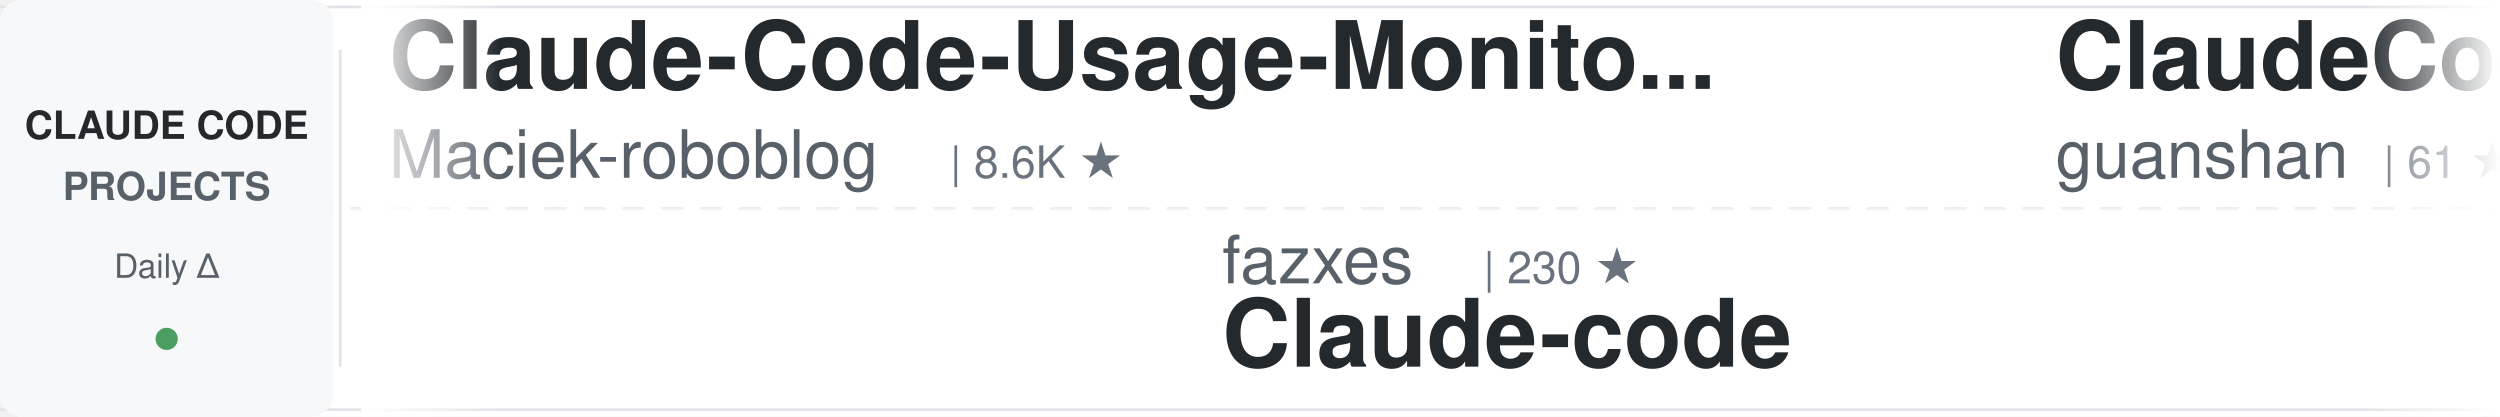
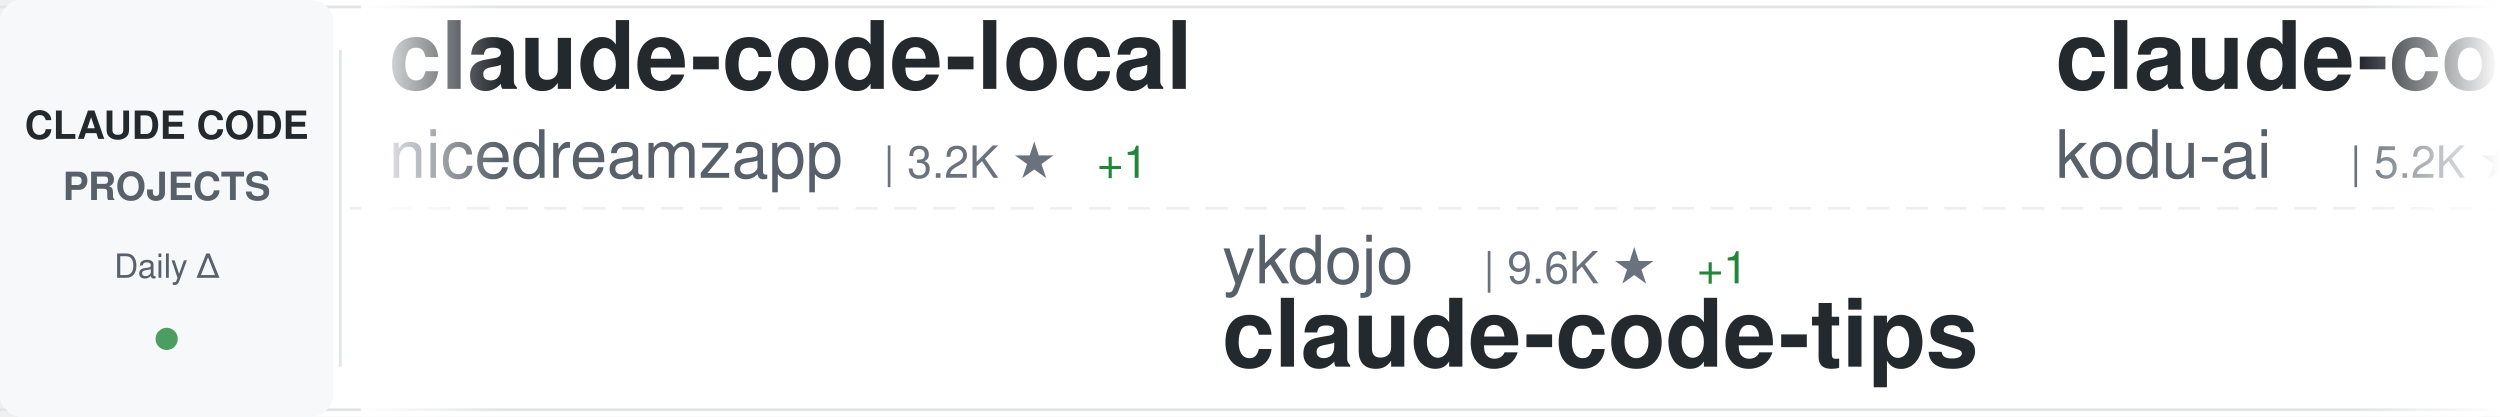
<svg xmlns="http://www.w3.org/2000/svg" width="900" height="150">
  <defs>
    <linearGradient id="awesomeLeftFade" x1="0%" y1="0%" x2="100%" y2="0%">
      <stop offset="0%" style="stop-color:#ffffff;stop-opacity:1" />
      <stop offset="100%" style="stop-color:#ffffff;stop-opacity:0" />
    </linearGradient>
    <linearGradient id="awesomeRightFade" x1="0%" y1="0%" x2="100%" y2="0%">
      <stop offset="0%" style="stop-color:#ffffff;stop-opacity:0" />
      <stop offset="100%" style="stop-color:#ffffff;stop-opacity:1" />
    </linearGradient>
  </defs>
  <rect width="900" height="150" fill="#ffffff" rx="8" />
  <rect x="0" y="2" width="900" height="1" fill="#e1e4e8" />
  <rect x="0" y="147" width="900" height="1" fill="#e1e4e8" />
  <line x1="0" y1="75" x2="900" y2="75" stroke="#e1e4e8" stroke-width="1" stroke-dasharray="8 6" opacity="0.6" />
  <rect x="0" y="0" width="120" height="150" fill="#f6f8fa" rx="8" />
  <text x="60" y="50" font-family="-apple-system, BlinkMacSystemFont, 'Segoe UI', Helvetica, Arial, sans-serif" font-size="14" font-weight="600" fill="#24292e" text-anchor="middle">CLAUDE CODE</text>
  <text x="60" y="72" font-family="-apple-system, BlinkMacSystemFont, 'Segoe UI', Helvetica, Arial, sans-serif" font-size="14" font-weight="600" fill="#586069" text-anchor="middle">PROJECTS</text>
  <text x="60" y="100" font-family="-apple-system, BlinkMacSystemFont, 'Segoe UI', Helvetica, Arial, sans-serif" font-size="12" font-weight="500" fill="#586069" text-anchor="middle">Daily Δ</text>
  <circle cx="60" cy="122" r="4" fill="#22863a" opacity="0.8" />
  <rect x="122" y="18" width="1" height="114" fill="#e1e4e8" />
  <clipPath id="awesomeTickerClip">
    <rect x="130" y="0" width="770" height="150" />
  </clipPath>
  <g clip-path="url(#awesomeTickerClip)">
    <g id="awesomeTickerItems">
      <animateTransform attributeName="transform" attributeType="XML" type="translate" from="0 0" to="-3000 0" dur="54s" repeatCount="indefinite" />
      <g transform="translate(0, 0)">
-         <text x="140" y="32" font-family="-apple-system, BlinkMacSystemFont, 'Segoe UI', Helvetica, Arial, sans-serif" font-size="34" font-weight="600" fill="#24292e">Claude-Code-Usage-Monito...</text>
-         <text x="140" y="64" font-family="-apple-system, BlinkMacSystemFont, 'Segoe UI', Helvetica, Arial, sans-serif" font-size="24" font-weight="400" fill="#586069">Maciek-roboblog</text>
-         <text x="342" y="64" font-family="-apple-system, BlinkMacSystemFont, 'Segoe UI', Helvetica, Arial, sans-serif" font-size="16" font-weight="500" fill="#6a737d">| 8.6K ★</text>
+         <text x="140" y="32" font-family="-apple-system, BlinkMacSystemFont, 'Segoe UI', Helvetica, Arial, sans-serif" font-size="34" font-weight="600" fill="#24292e">claude-code-local</text>
+         <text x="140" y="64" font-family="-apple-system, BlinkMacSystemFont, 'Segoe UI', Helvetica, Arial, sans-serif" font-size="24" font-weight="400" fill="#586069">nicedreamzapp</text>
+         <text x="318" y="64" font-family="-apple-system, BlinkMacSystemFont, 'Segoe UI', Helvetica, Arial, sans-serif" font-size="16" font-weight="500" fill="#6a737d">| 3.2K ★</text>
+         <text x="395" y="64" font-family="-apple-system, BlinkMacSystemFont, 'Segoe UI', Helvetica, Arial, sans-serif" font-size="16" font-weight="500" fill="#22863a"> +1</text>
      </g>
      <g transform="translate(300, 0)">
-         <text x="140" y="102" font-family="-apple-system, BlinkMacSystemFont, 'Segoe UI', Helvetica, Arial, sans-serif" font-size="24" font-weight="400" fill="#586069">fazxes</text>
-         <text x="234" y="102" font-family="-apple-system, BlinkMacSystemFont, 'Segoe UI', Helvetica, Arial, sans-serif" font-size="16" font-weight="500" fill="#6a737d">| 230 ★</text>
-         <text x="140" y="132" font-family="-apple-system, BlinkMacSystemFont, 'Segoe UI', Helvetica, Arial, sans-serif" font-size="34" font-weight="600" fill="#24292e">Claude-code</text>
+         <text x="140" y="102" font-family="-apple-system, BlinkMacSystemFont, 'Segoe UI', Helvetica, Arial, sans-serif" font-size="24" font-weight="400" fill="#586069">ykdojo</text>
+         <text x="234" y="102" font-family="-apple-system, BlinkMacSystemFont, 'Segoe UI', Helvetica, Arial, sans-serif" font-size="16" font-weight="500" fill="#6a737d">| 9.6K ★</text>
+         <text x="311" y="102" font-family="-apple-system, BlinkMacSystemFont, 'Segoe UI', Helvetica, Arial, sans-serif" font-size="16" font-weight="500" fill="#22863a"> +1</text>
+         <text x="140" y="132" font-family="-apple-system, BlinkMacSystemFont, 'Segoe UI', Helvetica, Arial, sans-serif" font-size="34" font-weight="600" fill="#24292e">claude-code-tips</text>
      </g>
      <g transform="translate(600, 0)">
-         <text x="140" y="32" font-family="-apple-system, BlinkMacSystemFont, 'Segoe UI', Helvetica, Arial, sans-serif" font-size="34" font-weight="600" fill="#24292e">ClaudeCode</text>
-         <text x="140" y="64" font-family="-apple-system, BlinkMacSystemFont, 'Segoe UI', Helvetica, Arial, sans-serif" font-size="24" font-weight="400" fill="#586069">guanshan</text>
-         <text x="258" y="64" font-family="-apple-system, BlinkMacSystemFont, 'Segoe UI', Helvetica, Arial, sans-serif" font-size="16" font-weight="500" fill="#6a737d">| 61 ★</text>
+         <text x="140" y="32" font-family="-apple-system, BlinkMacSystemFont, 'Segoe UI', Helvetica, Arial, sans-serif" font-size="34" font-weight="600" fill="#24292e">claude-coder</text>
+         <text x="140" y="64" font-family="-apple-system, BlinkMacSystemFont, 'Segoe UI', Helvetica, Arial, sans-serif" font-size="24" font-weight="400" fill="#586069">kodu-ai</text>
+         <text x="246" y="64" font-family="-apple-system, BlinkMacSystemFont, 'Segoe UI', Helvetica, Arial, sans-serif" font-size="16" font-weight="500" fill="#6a737d">| 5.2K ★</text>
      </g>
      <g transform="translate(900, 0)">
        <text x="140" y="102" font-family="-apple-system, BlinkMacSystemFont, 'Segoe UI', Helvetica, Arial, sans-serif" font-size="24" font-weight="400" fill="#586069">luongnv89</text>
        <text x="270" y="102" font-family="-apple-system, BlinkMacSystemFont, 'Segoe UI', Helvetica, Arial, sans-serif" font-size="16" font-weight="500" fill="#6a737d">| 40.9K ★</text>
-         <text x="356" y="102" font-family="-apple-system, BlinkMacSystemFont, 'Segoe UI', Helvetica, Arial, sans-serif" font-size="16" font-weight="500" fill="#22863a"> +4</text>
+         <text x="356" y="102" font-family="-apple-system, BlinkMacSystemFont, 'Segoe UI', Helvetica, Arial, sans-serif" font-size="16" font-weight="500" fill="#cb2431"> -1</text>
        <text x="140" y="132" font-family="-apple-system, BlinkMacSystemFont, 'Segoe UI', Helvetica, Arial, sans-serif" font-size="34" font-weight="600" fill="#24292e">claude-howto</text>
      </g>
      <g transform="translate(1200, 0)">
-         <text x="140" y="32" font-family="-apple-system, BlinkMacSystemFont, 'Segoe UI', Helvetica, Arial, sans-serif" font-size="34" font-weight="600" fill="#24292e">claude_codex_bridge</text>
-         <text x="140" y="64" font-family="-apple-system, BlinkMacSystemFont, 'Segoe UI', Helvetica, Arial, sans-serif" font-size="24" font-weight="400" fill="#586069">SeemSeam</text>
-         <text x="258" y="64" font-family="-apple-system, BlinkMacSystemFont, 'Segoe UI', Helvetica, Arial, sans-serif" font-size="16" font-weight="500" fill="#6a737d">| 3.4K ★</text>
-         <text x="335" y="64" font-family="-apple-system, BlinkMacSystemFont, 'Segoe UI', Helvetica, Arial, sans-serif" font-size="16" font-weight="500" fill="#22863a"> +1</text>
+         <text x="140" y="32" font-family="-apple-system, BlinkMacSystemFont, 'Segoe UI', Helvetica, Arial, sans-serif" font-size="34" font-weight="600" fill="#24292e">claude-code-system-promp...</text>
+         <text x="140" y="64" font-family="-apple-system, BlinkMacSystemFont, 'Segoe UI', Helvetica, Arial, sans-serif" font-size="24" font-weight="400" fill="#586069">Piebald-AI</text>
+         <text x="282" y="64" font-family="-apple-system, BlinkMacSystemFont, 'Segoe UI', Helvetica, Arial, sans-serif" font-size="16" font-weight="500" fill="#6a737d">| 12.2K ★</text>
+         <text x="368" y="64" font-family="-apple-system, BlinkMacSystemFont, 'Segoe UI', Helvetica, Arial, sans-serif" font-size="16" font-weight="500" fill="#22863a"> +3</text>
      </g>
      <g transform="translate(1500, 0)">
-         <text x="140" y="102" font-family="-apple-system, BlinkMacSystemFont, 'Segoe UI', Helvetica, Arial, sans-serif" font-size="24" font-weight="400" fill="#586069">ChinaSiro</text>
-         <text x="270" y="102" font-family="-apple-system, BlinkMacSystemFont, 'Segoe UI', Helvetica, Arial, sans-serif" font-size="16" font-weight="500" fill="#6a737d">| 9.6K ★</text>
-         <text x="140" y="132" font-family="-apple-system, BlinkMacSystemFont, 'Segoe UI', Helvetica, Arial, sans-serif" font-size="34" font-weight="600" fill="#24292e">claude-code-sourcemap</text>
+         <text x="140" y="102" font-family="-apple-system, BlinkMacSystemFont, 'Segoe UI', Helvetica, Arial, sans-serif" font-size="24" font-weight="400" fill="#586069">Yeachan-Heo</text>
+         <text x="294" y="102" font-family="-apple-system, BlinkMacSystemFont, 'Segoe UI', Helvetica, Arial, sans-serif" font-size="16" font-weight="500" fill="#6a737d">| 38.4K ★</text>
+         <text x="380" y="102" font-family="-apple-system, BlinkMacSystemFont, 'Segoe UI', Helvetica, Arial, sans-serif" font-size="16" font-weight="500" fill="#22863a"> +3</text>
+         <text x="140" y="132" font-family="-apple-system, BlinkMacSystemFont, 'Segoe UI', Helvetica, Arial, sans-serif" font-size="34" font-weight="600" fill="#24292e">oh-my-claudecode</text>
      </g>
      <g transform="translate(1800, 0)">
-         <text x="140" y="32" font-family="-apple-system, BlinkMacSystemFont, 'Segoe UI', Helvetica, Arial, sans-serif" font-size="34" font-weight="600" fill="#24292e">awesome-claude-code-suba...</text>
-         <text x="140" y="64" font-family="-apple-system, BlinkMacSystemFont, 'Segoe UI', Helvetica, Arial, sans-serif" font-size="24" font-weight="400" fill="#586069">VoltAgent</text>
-         <text x="270" y="64" font-family="-apple-system, BlinkMacSystemFont, 'Segoe UI', Helvetica, Arial, sans-serif" font-size="16" font-weight="500" fill="#6a737d">| 24.1K ★</text>
-         <text x="356" y="64" font-family="-apple-system, BlinkMacSystemFont, 'Segoe UI', Helvetica, Arial, sans-serif" font-size="16" font-weight="500" fill="#22863a"> +7</text>
+         <text x="140" y="32" font-family="-apple-system, BlinkMacSystemFont, 'Segoe UI', Helvetica, Arial, sans-serif" font-size="34" font-weight="600" fill="#24292e">claude-code-infrastructu...</text>
+         <text x="140" y="64" font-family="-apple-system, BlinkMacSystemFont, 'Segoe UI', Helvetica, Arial, sans-serif" font-size="24" font-weight="400" fill="#586069">diet103</text>
+         <text x="246" y="64" font-family="-apple-system, BlinkMacSystemFont, 'Segoe UI', Helvetica, Arial, sans-serif" font-size="16" font-weight="500" fill="#6a737d">| 10.0K ★</text>
      </g>
      <g transform="translate(2100, 0)">
-         <text x="140" y="102" font-family="-apple-system, BlinkMacSystemFont, 'Segoe UI', Helvetica, Arial, sans-serif" font-size="24" font-weight="400" fill="#586069">kodu-ai</text>
-         <text x="246" y="102" font-family="-apple-system, BlinkMacSystemFont, 'Segoe UI', Helvetica, Arial, sans-serif" font-size="16" font-weight="500" fill="#6a737d">| 5.2K ★</text>
-         <text x="140" y="132" font-family="-apple-system, BlinkMacSystemFont, 'Segoe UI', Helvetica, Arial, sans-serif" font-size="34" font-weight="600" fill="#24292e">claude-coder</text>
+         <text x="140" y="102" font-family="-apple-system, BlinkMacSystemFont, 'Segoe UI', Helvetica, Arial, sans-serif" font-size="24" font-weight="400" fill="#586069">shanraisshan</text>
+         <text x="306" y="102" font-family="-apple-system, BlinkMacSystemFont, 'Segoe UI', Helvetica, Arial, sans-serif" font-size="16" font-weight="500" fill="#6a737d">| 64.1K ★</text>
+         <text x="392" y="102" font-family="-apple-system, BlinkMacSystemFont, 'Segoe UI', Helvetica, Arial, sans-serif" font-size="16" font-weight="500" fill="#22863a"> +3</text>
+         <text x="140" y="132" font-family="-apple-system, BlinkMacSystemFont, 'Segoe UI', Helvetica, Arial, sans-serif" font-size="34" font-weight="600" fill="#24292e">claude-code-best-practic...</text>
      </g>
      <g transform="translate(2400, 0)">
        <text x="140" y="32" font-family="-apple-system, BlinkMacSystemFont, 'Segoe UI', Helvetica, Arial, sans-serif" font-size="34" font-weight="600" fill="#24292e">claude-code-telegram</text>
        <text x="140" y="64" font-family="-apple-system, BlinkMacSystemFont, 'Segoe UI', Helvetica, Arial, sans-serif" font-size="24" font-weight="400" fill="#586069">RichardAtCT</text>
        <text x="294" y="64" font-family="-apple-system, BlinkMacSystemFont, 'Segoe UI', Helvetica, Arial, sans-serif" font-size="16" font-weight="500" fill="#6a737d">| 2.8K ★</text>
      </g>
      <g transform="translate(2700, 0)">
-         <text x="140" y="102" font-family="-apple-system, BlinkMacSystemFont, 'Segoe UI', Helvetica, Arial, sans-serif" font-size="24" font-weight="400" fill="#586069">KPR111</text>
-         <text x="234" y="102" font-family="-apple-system, BlinkMacSystemFont, 'Segoe UI', Helvetica, Arial, sans-serif" font-size="16" font-weight="500" fill="#6a737d">| 18 ★</text>
-         <text x="140" y="132" font-family="-apple-system, BlinkMacSystemFont, 'Segoe UI', Helvetica, Arial, sans-serif" font-size="34" font-weight="600" fill="#24292e">Claude-Code</text>
+         <text x="140" y="102" font-family="-apple-system, BlinkMacSystemFont, 'Segoe UI', Helvetica, Arial, sans-serif" font-size="24" font-weight="400" fill="#586069">ChinaSiro</text>
+         <text x="270" y="102" font-family="-apple-system, BlinkMacSystemFont, 'Segoe UI', Helvetica, Arial, sans-serif" font-size="16" font-weight="500" fill="#6a737d">| 9.6K ★</text>
+         <text x="347" y="102" font-family="-apple-system, BlinkMacSystemFont, 'Segoe UI', Helvetica, Arial, sans-serif" font-size="16" font-weight="500" fill="#22863a"> +1</text>
+         <text x="140" y="132" font-family="-apple-system, BlinkMacSystemFont, 'Segoe UI', Helvetica, Arial, sans-serif" font-size="34" font-weight="600" fill="#24292e">claude-code-sourcemap</text>
      </g>
      <g transform="translate(3000, 0)">
-         <text x="140" y="32" font-family="-apple-system, BlinkMacSystemFont, 'Segoe UI', Helvetica, Arial, sans-serif" font-size="34" font-weight="600" fill="#24292e">Claude-Code-Usage-Monito...</text>
-         <text x="140" y="64" font-family="-apple-system, BlinkMacSystemFont, 'Segoe UI', Helvetica, Arial, sans-serif" font-size="24" font-weight="400" fill="#586069">Maciek-roboblog</text>
-         <text x="342" y="64" font-family="-apple-system, BlinkMacSystemFont, 'Segoe UI', Helvetica, Arial, sans-serif" font-size="16" font-weight="500" fill="#6a737d">| 8.6K ★</text>
+         <text x="140" y="32" font-family="-apple-system, BlinkMacSystemFont, 'Segoe UI', Helvetica, Arial, sans-serif" font-size="34" font-weight="600" fill="#24292e">claude-code-local</text>
+         <text x="140" y="64" font-family="-apple-system, BlinkMacSystemFont, 'Segoe UI', Helvetica, Arial, sans-serif" font-size="24" font-weight="400" fill="#586069">nicedreamzapp</text>
+         <text x="318" y="64" font-family="-apple-system, BlinkMacSystemFont, 'Segoe UI', Helvetica, Arial, sans-serif" font-size="16" font-weight="500" fill="#6a737d">| 3.2K ★</text>
+         <text x="395" y="64" font-family="-apple-system, BlinkMacSystemFont, 'Segoe UI', Helvetica, Arial, sans-serif" font-size="16" font-weight="500" fill="#22863a"> +1</text>
      </g>
      <g transform="translate(3300, 0)">
-         <text x="140" y="102" font-family="-apple-system, BlinkMacSystemFont, 'Segoe UI', Helvetica, Arial, sans-serif" font-size="24" font-weight="400" fill="#586069">fazxes</text>
-         <text x="234" y="102" font-family="-apple-system, BlinkMacSystemFont, 'Segoe UI', Helvetica, Arial, sans-serif" font-size="16" font-weight="500" fill="#6a737d">| 230 ★</text>
-         <text x="140" y="132" font-family="-apple-system, BlinkMacSystemFont, 'Segoe UI', Helvetica, Arial, sans-serif" font-size="34" font-weight="600" fill="#24292e">Claude-code</text>
+         <text x="140" y="102" font-family="-apple-system, BlinkMacSystemFont, 'Segoe UI', Helvetica, Arial, sans-serif" font-size="24" font-weight="400" fill="#586069">ykdojo</text>
+         <text x="234" y="102" font-family="-apple-system, BlinkMacSystemFont, 'Segoe UI', Helvetica, Arial, sans-serif" font-size="16" font-weight="500" fill="#6a737d">| 9.6K ★</text>
+         <text x="311" y="102" font-family="-apple-system, BlinkMacSystemFont, 'Segoe UI', Helvetica, Arial, sans-serif" font-size="16" font-weight="500" fill="#22863a"> +1</text>
+         <text x="140" y="132" font-family="-apple-system, BlinkMacSystemFont, 'Segoe UI', Helvetica, Arial, sans-serif" font-size="34" font-weight="600" fill="#24292e">claude-code-tips</text>
      </g>
      <g transform="translate(3600, 0)">
-         <text x="140" y="32" font-family="-apple-system, BlinkMacSystemFont, 'Segoe UI', Helvetica, Arial, sans-serif" font-size="34" font-weight="600" fill="#24292e">ClaudeCode</text>
-         <text x="140" y="64" font-family="-apple-system, BlinkMacSystemFont, 'Segoe UI', Helvetica, Arial, sans-serif" font-size="24" font-weight="400" fill="#586069">guanshan</text>
-         <text x="258" y="64" font-family="-apple-system, BlinkMacSystemFont, 'Segoe UI', Helvetica, Arial, sans-serif" font-size="16" font-weight="500" fill="#6a737d">| 61 ★</text>
+         <text x="140" y="32" font-family="-apple-system, BlinkMacSystemFont, 'Segoe UI', Helvetica, Arial, sans-serif" font-size="34" font-weight="600" fill="#24292e">claude-coder</text>
+         <text x="140" y="64" font-family="-apple-system, BlinkMacSystemFont, 'Segoe UI', Helvetica, Arial, sans-serif" font-size="24" font-weight="400" fill="#586069">kodu-ai</text>
+         <text x="246" y="64" font-family="-apple-system, BlinkMacSystemFont, 'Segoe UI', Helvetica, Arial, sans-serif" font-size="16" font-weight="500" fill="#6a737d">| 5.2K ★</text>
      </g>
      <g transform="translate(3900, 0)">
        <text x="140" y="102" font-family="-apple-system, BlinkMacSystemFont, 'Segoe UI', Helvetica, Arial, sans-serif" font-size="24" font-weight="400" fill="#586069">luongnv89</text>
        <text x="270" y="102" font-family="-apple-system, BlinkMacSystemFont, 'Segoe UI', Helvetica, Arial, sans-serif" font-size="16" font-weight="500" fill="#6a737d">| 40.9K ★</text>
-         <text x="356" y="102" font-family="-apple-system, BlinkMacSystemFont, 'Segoe UI', Helvetica, Arial, sans-serif" font-size="16" font-weight="500" fill="#22863a"> +4</text>
+         <text x="356" y="102" font-family="-apple-system, BlinkMacSystemFont, 'Segoe UI', Helvetica, Arial, sans-serif" font-size="16" font-weight="500" fill="#cb2431"> -1</text>
        <text x="140" y="132" font-family="-apple-system, BlinkMacSystemFont, 'Segoe UI', Helvetica, Arial, sans-serif" font-size="34" font-weight="600" fill="#24292e">claude-howto</text>
      </g>
    </g>
  </g>
  <rect x="130" y="0" width="50" height="150" fill="url(#awesomeLeftFade)" />
  <rect x="850" y="0" width="50" height="150" fill="url(#awesomeRightFade)" />
</svg>
